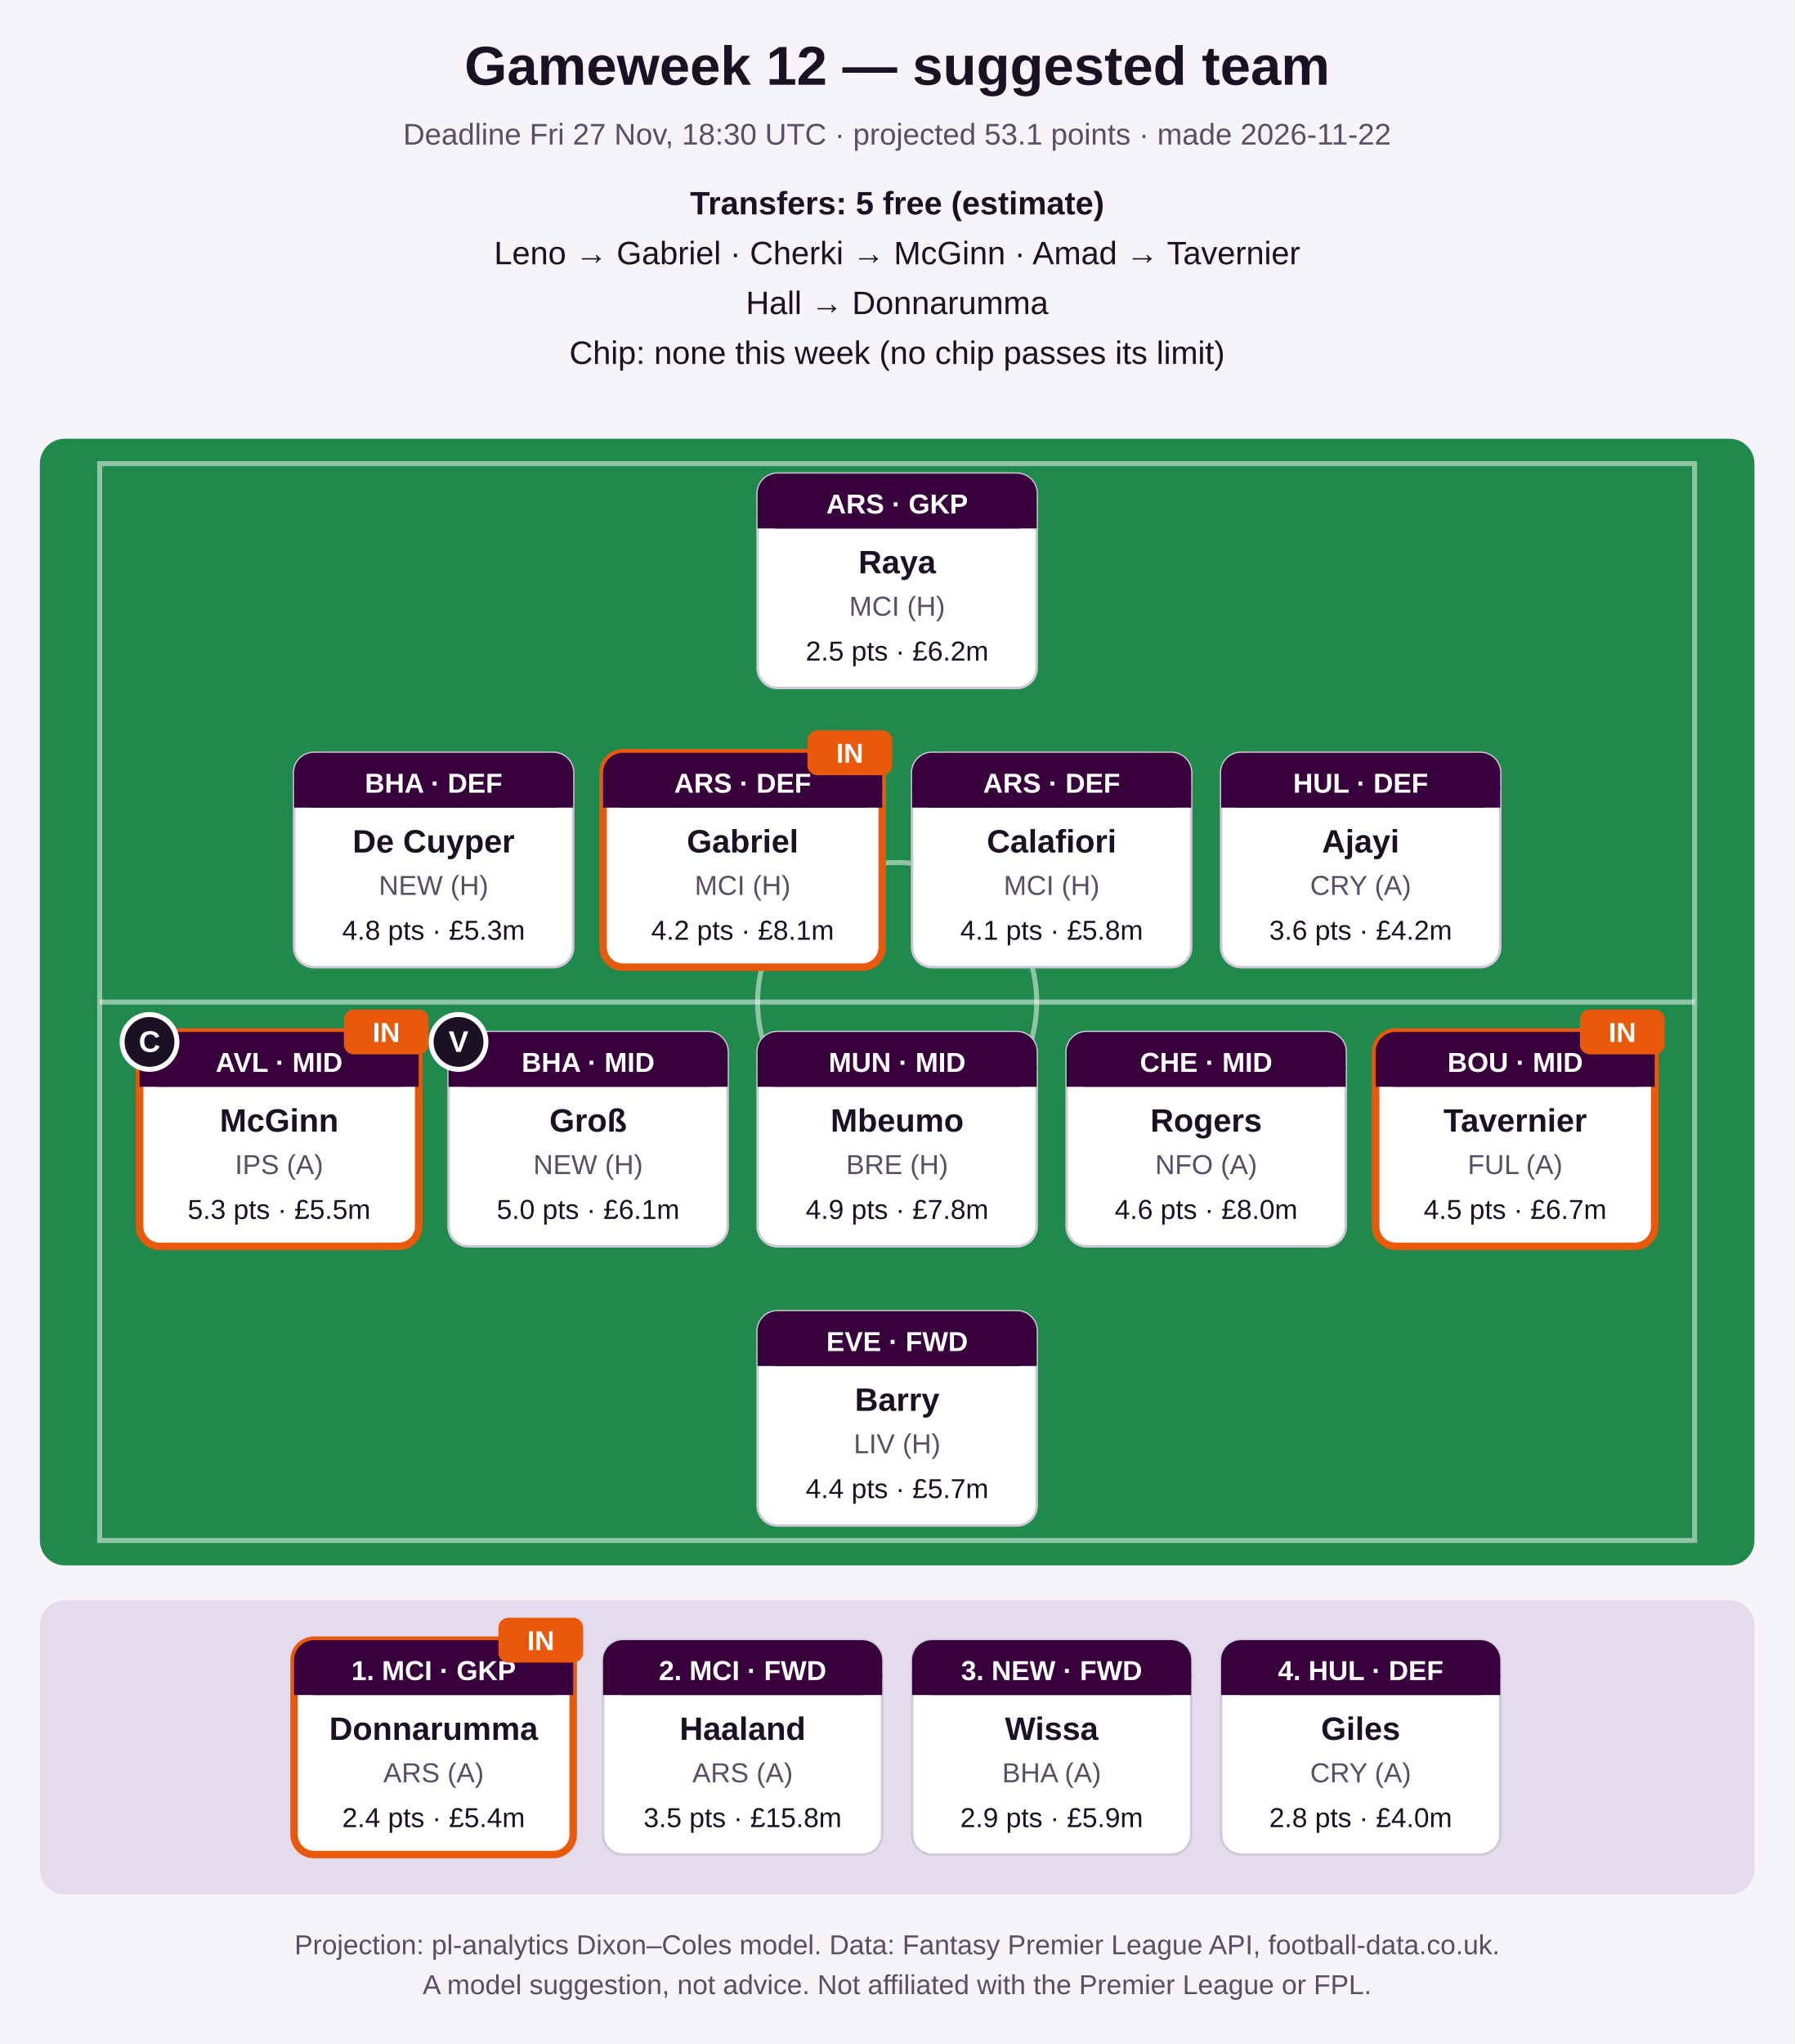
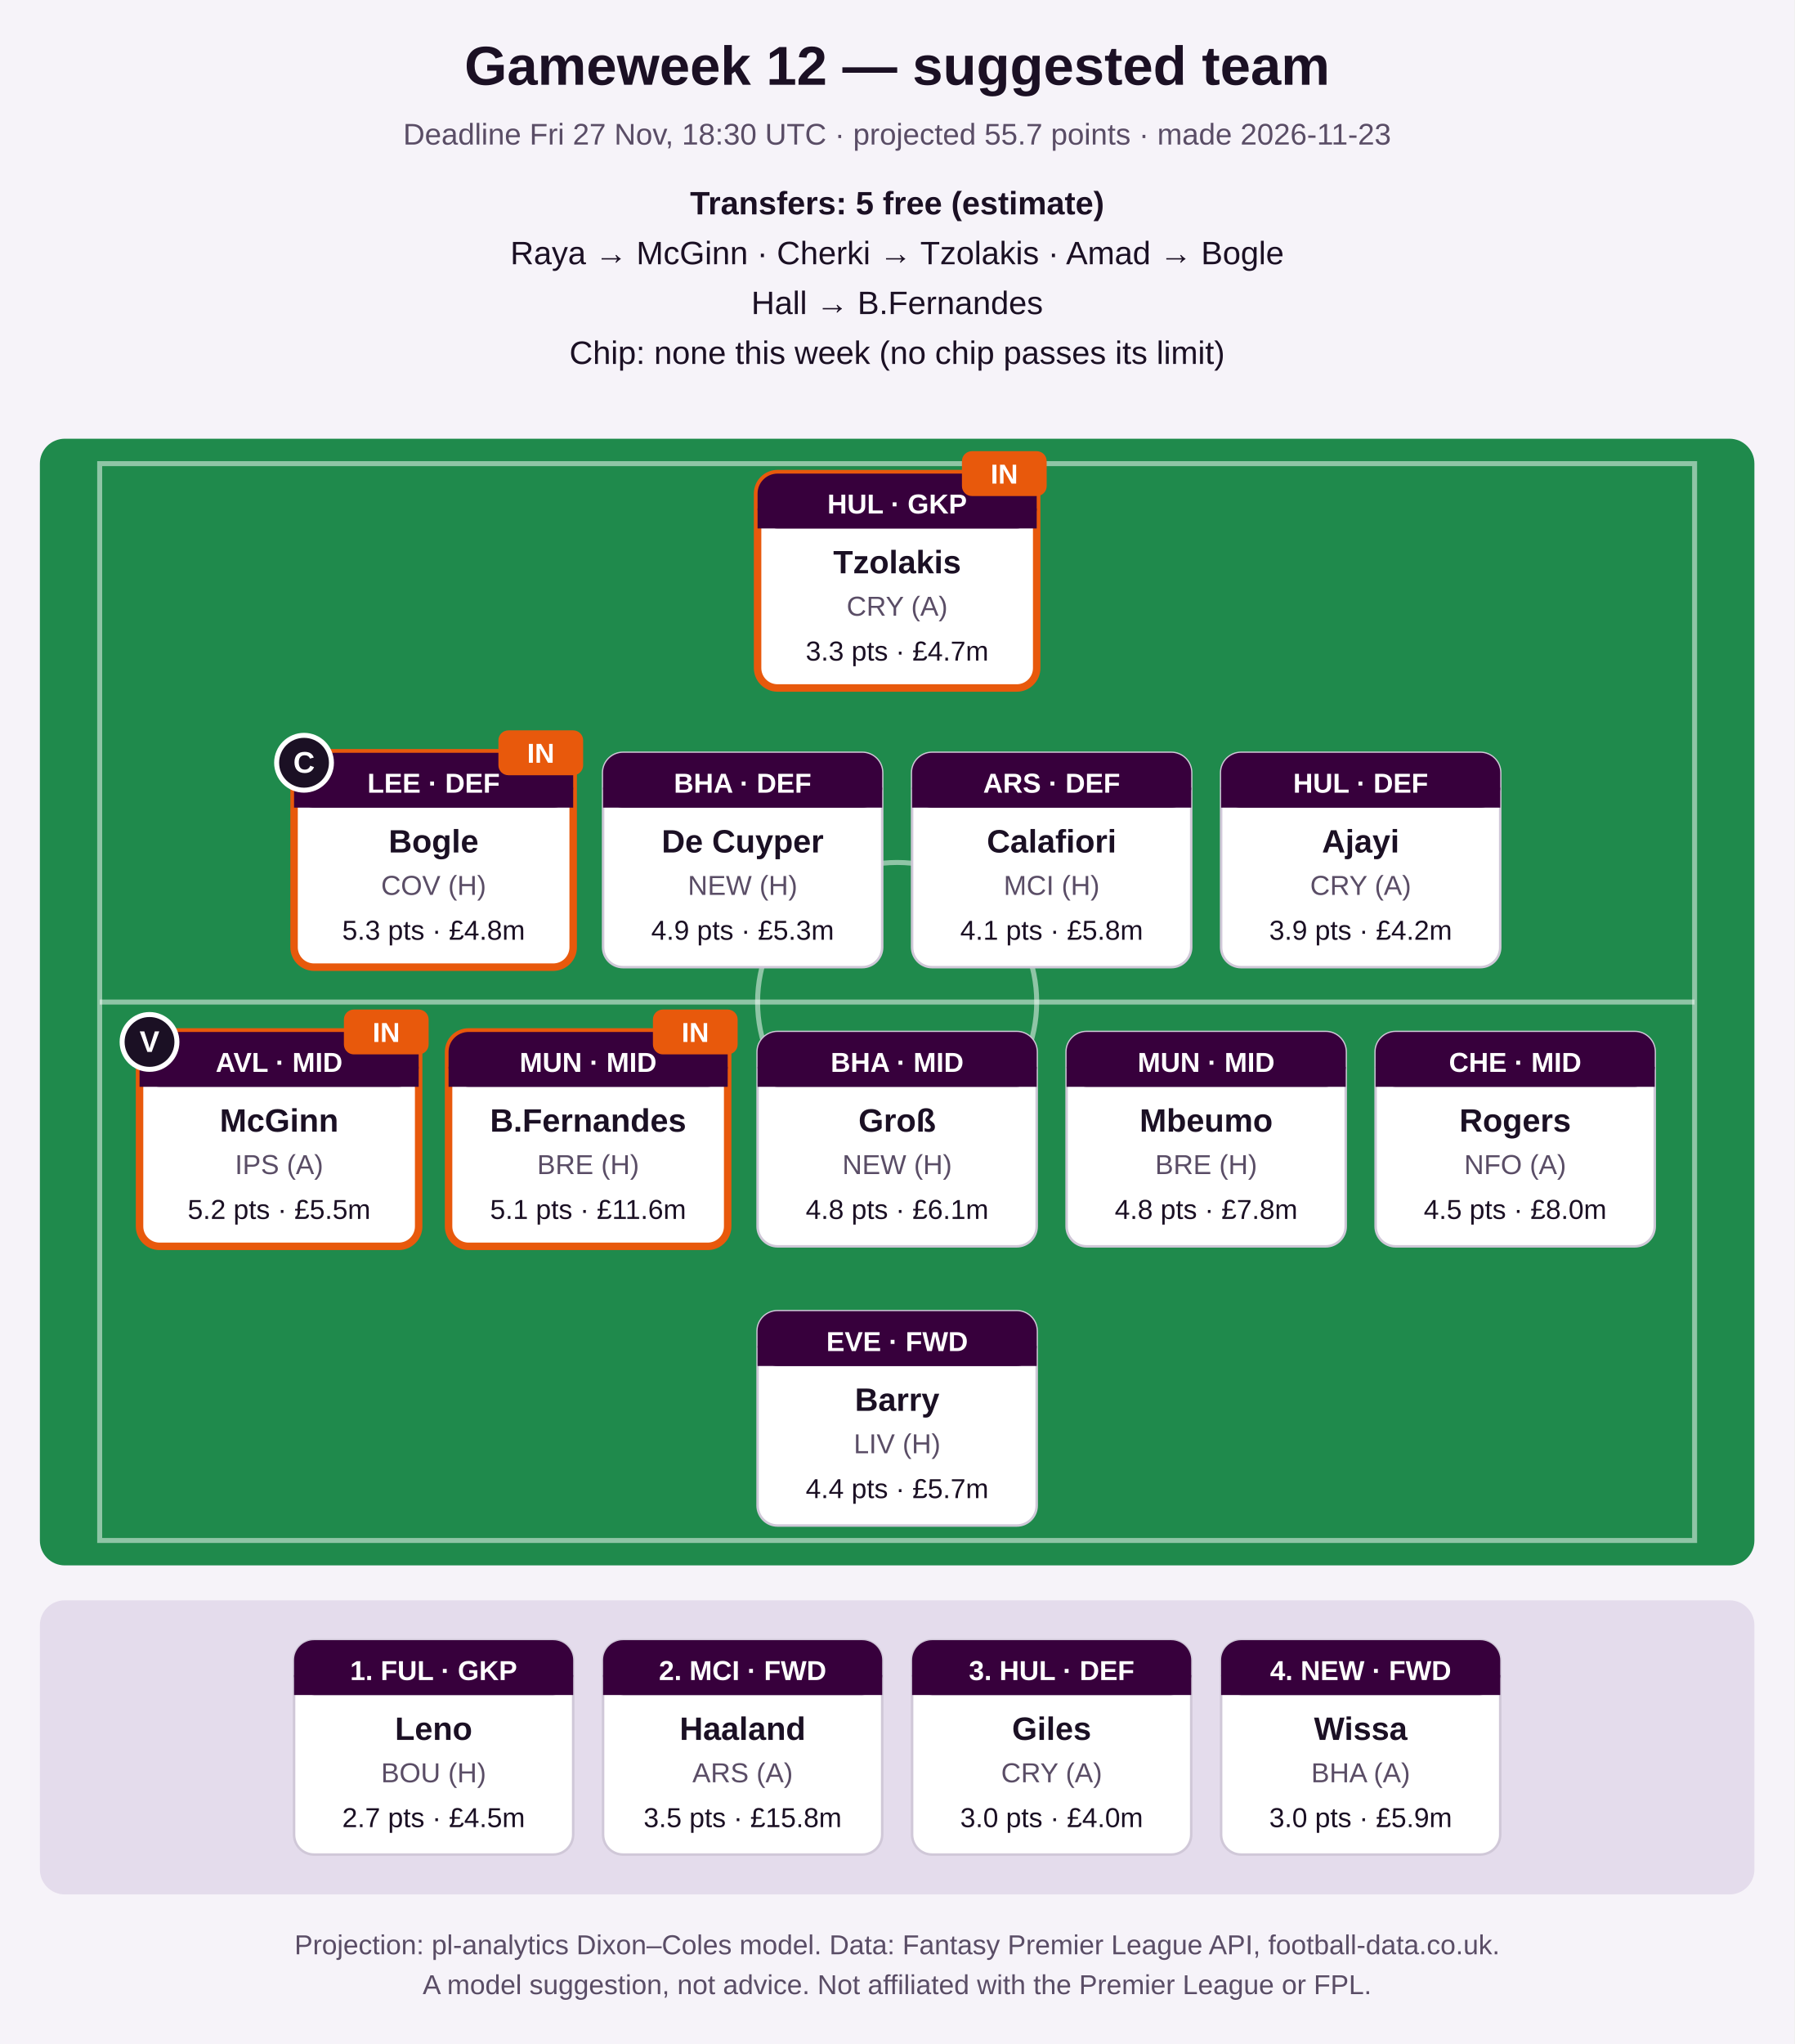
<svg xmlns="http://www.w3.org/2000/svg" width="720" height="820" viewBox="0 0 720 820" role="img" aria-label="Suggested FPL team">
  <rect width="720" height="820" fill="#f6f3f9" />
  <text x="360.0" y="34" font-family="Segoe UI, Arial, sans-serif" font-size="22" font-weight="bold" fill="#1b1024" text-anchor="middle">Gameweek 12 — suggested team</text>
-   <text x="360.0" y="58" font-family="Segoe UI, Arial, sans-serif" font-size="12" font-weight="normal" fill="#5a4d66" text-anchor="middle">Deadline Fri 27 Nov, 18:30 UTC · projected 53.1 points · made 2026-11-22</text>
+   <text x="360.0" y="58" font-family="Segoe UI, Arial, sans-serif" font-size="12" font-weight="normal" fill="#5a4d66" text-anchor="middle">Deadline Fri 27 Nov, 18:30 UTC · projected 55.7 points · made 2026-11-23</text>
  <text x="360.0" y="86" font-family="Segoe UI, Arial, sans-serif" font-size="13" font-weight="bold" fill="#1b1024" text-anchor="middle">Transfers: 5 free (estimate)</text>
-   <text x="360.0" y="106" font-family="Segoe UI, Arial, sans-serif" font-size="13" font-weight="normal" fill="#1b1024" text-anchor="middle">Leno → Gabriel   ·   Cherki → McGinn   ·   Amad → Tavernier</text>
-   <text x="360.0" y="126" font-family="Segoe UI, Arial, sans-serif" font-size="13" font-weight="normal" fill="#1b1024" text-anchor="middle">Hall → Donnarumma</text>
+   <text x="360.0" y="106" font-family="Segoe UI, Arial, sans-serif" font-size="13" font-weight="normal" fill="#1b1024" text-anchor="middle">Raya → McGinn   ·   Cherki → Tzolakis   ·   Amad → Bogle</text>
+   <text x="360.0" y="126" font-family="Segoe UI, Arial, sans-serif" font-size="13" font-weight="normal" fill="#1b1024" text-anchor="middle">Hall → B.Fernandes</text>
  <text x="360.0" y="146" font-family="Segoe UI, Arial, sans-serif" font-size="13" font-weight="normal" fill="#1b1024" text-anchor="middle">Chip: none this week (no chip passes its limit)</text>
  <rect x="16" y="176" width="688" height="452" rx="10" fill="#1f8a4c" />
  <rect x="40" y="186" width="640" height="432" fill="none" stroke="#ffffff" stroke-opacity="0.5" stroke-width="2" />
  <line x1="40" y1="402.0" x2="680" y2="402.0" stroke="#ffffff" stroke-opacity="0.5" stroke-width="2" />
  <circle cx="360.0" cy="402.0" r="56" fill="none" stroke="#ffffff" stroke-opacity="0.5" stroke-width="2" />
-   <rect x="304.0" y="190" width="112" height="86" rx="8" fill="#ffffff" stroke="#d0c8d8" stroke-width="1" />
+   <rect x="304.0" y="190" width="112" height="86" rx="8" fill="#ffffff" stroke="#e8590c" stroke-width="3" />
  <rect x="304.0" y="190" width="112" height="22" rx="8" fill="#37003c" />
  <rect x="304.0" y="204" width="112" height="8" fill="#37003c" />
-   <text x="360.0" y="206" font-family="Segoe UI, Arial, sans-serif" font-size="11" font-weight="bold" fill="#ffffff" text-anchor="middle">ARS · GKP</text>
-   <text x="360.0" y="230" font-family="Segoe UI, Arial, sans-serif" font-size="13" font-weight="bold" fill="#1b1024" text-anchor="middle">Raya</text>
-   <text x="360.0" y="247" font-family="Segoe UI, Arial, sans-serif" font-size="11" font-weight="normal" fill="#5a4d66" text-anchor="middle">MCI (H)</text>
-   <text x="360.0" y="265" font-family="Segoe UI, Arial, sans-serif" font-size="11" font-weight="normal" fill="#1b1024" text-anchor="middle">2.5 pts · £6.2m</text>
-   <rect x="118.0" y="302" width="112" height="86" rx="8" fill="#ffffff" stroke="#d0c8d8" stroke-width="1" />
+   <text x="360.0" y="206" font-family="Segoe UI, Arial, sans-serif" font-size="11" font-weight="bold" fill="#ffffff" text-anchor="middle">HUL · GKP</text>
+   <text x="360.0" y="230" font-family="Segoe UI, Arial, sans-serif" font-size="13" font-weight="bold" fill="#1b1024" text-anchor="middle">Tzolakis</text>
+   <text x="360.0" y="247" font-family="Segoe UI, Arial, sans-serif" font-size="11" font-weight="normal" fill="#5a4d66" text-anchor="middle">CRY (A)</text>
+   <text x="360.0" y="265" font-family="Segoe UI, Arial, sans-serif" font-size="11" font-weight="normal" fill="#1b1024" text-anchor="middle">3.3 pts · £4.7m</text>
+   <rect x="386.0" y="181" width="34" height="18" rx="4" fill="#e8590c" />
+   <text x="403.0" y="194" font-family="Segoe UI, Arial, sans-serif" font-size="11" font-weight="bold" fill="#ffffff" text-anchor="middle">IN</text>
+   <rect x="118.0" y="302" width="112" height="86" rx="8" fill="#ffffff" stroke="#e8590c" stroke-width="3" />
  <rect x="118.0" y="302" width="112" height="22" rx="8" fill="#37003c" />
  <rect x="118.0" y="316" width="112" height="8" fill="#37003c" />
-   <text x="174.0" y="318" font-family="Segoe UI, Arial, sans-serif" font-size="11" font-weight="bold" fill="#ffffff" text-anchor="middle">BHA · DEF</text>
-   <text x="174.0" y="342" font-family="Segoe UI, Arial, sans-serif" font-size="13" font-weight="bold" fill="#1b1024" text-anchor="middle">De Cuyper</text>
-   <text x="174.0" y="359" font-family="Segoe UI, Arial, sans-serif" font-size="11" font-weight="normal" fill="#5a4d66" text-anchor="middle">NEW (H)</text>
-   <text x="174.0" y="377" font-family="Segoe UI, Arial, sans-serif" font-size="11" font-weight="normal" fill="#1b1024" text-anchor="middle">4.8 pts · £5.3m</text>
-   <rect x="242.0" y="302" width="112" height="86" rx="8" fill="#ffffff" stroke="#e8590c" stroke-width="3" />
+   <text x="174.0" y="318" font-family="Segoe UI, Arial, sans-serif" font-size="11" font-weight="bold" fill="#ffffff" text-anchor="middle">LEE · DEF</text>
+   <text x="174.0" y="342" font-family="Segoe UI, Arial, sans-serif" font-size="13" font-weight="bold" fill="#1b1024" text-anchor="middle">Bogle</text>
+   <text x="174.0" y="359" font-family="Segoe UI, Arial, sans-serif" font-size="11" font-weight="normal" fill="#5a4d66" text-anchor="middle">COV (H)</text>
+   <text x="174.0" y="377" font-family="Segoe UI, Arial, sans-serif" font-size="11" font-weight="normal" fill="#1b1024" text-anchor="middle">5.3 pts · £4.8m</text>
+   <circle cx="122.0" cy="306" r="11" fill="#1b1024" stroke="#ffffff" stroke-width="2" />
+   <text x="122.0" y="310" font-family="Segoe UI, Arial, sans-serif" font-size="12" font-weight="bold" fill="#ffffff" text-anchor="middle">C</text>
+   <rect x="200.0" y="293" width="34" height="18" rx="4" fill="#e8590c" />
+   <text x="217.0" y="306" font-family="Segoe UI, Arial, sans-serif" font-size="11" font-weight="bold" fill="#ffffff" text-anchor="middle">IN</text>
+   <rect x="242.0" y="302" width="112" height="86" rx="8" fill="#ffffff" stroke="#d0c8d8" stroke-width="1" />
  <rect x="242.0" y="302" width="112" height="22" rx="8" fill="#37003c" />
  <rect x="242.0" y="316" width="112" height="8" fill="#37003c" />
-   <text x="298.0" y="318" font-family="Segoe UI, Arial, sans-serif" font-size="11" font-weight="bold" fill="#ffffff" text-anchor="middle">ARS · DEF</text>
-   <text x="298.0" y="342" font-family="Segoe UI, Arial, sans-serif" font-size="13" font-weight="bold" fill="#1b1024" text-anchor="middle">Gabriel</text>
-   <text x="298.0" y="359" font-family="Segoe UI, Arial, sans-serif" font-size="11" font-weight="normal" fill="#5a4d66" text-anchor="middle">MCI (H)</text>
-   <text x="298.0" y="377" font-family="Segoe UI, Arial, sans-serif" font-size="11" font-weight="normal" fill="#1b1024" text-anchor="middle">4.2 pts · £8.1m</text>
-   <rect x="324.0" y="293" width="34" height="18" rx="4" fill="#e8590c" />
-   <text x="341.0" y="306" font-family="Segoe UI, Arial, sans-serif" font-size="11" font-weight="bold" fill="#ffffff" text-anchor="middle">IN</text>
+   <text x="298.0" y="318" font-family="Segoe UI, Arial, sans-serif" font-size="11" font-weight="bold" fill="#ffffff" text-anchor="middle">BHA · DEF</text>
+   <text x="298.0" y="342" font-family="Segoe UI, Arial, sans-serif" font-size="13" font-weight="bold" fill="#1b1024" text-anchor="middle">De Cuyper</text>
+   <text x="298.0" y="359" font-family="Segoe UI, Arial, sans-serif" font-size="11" font-weight="normal" fill="#5a4d66" text-anchor="middle">NEW (H)</text>
+   <text x="298.0" y="377" font-family="Segoe UI, Arial, sans-serif" font-size="11" font-weight="normal" fill="#1b1024" text-anchor="middle">4.9 pts · £5.3m</text>
  <rect x="366.0" y="302" width="112" height="86" rx="8" fill="#ffffff" stroke="#d0c8d8" stroke-width="1" />
  <rect x="366.0" y="302" width="112" height="22" rx="8" fill="#37003c" />
  <rect x="366.0" y="316" width="112" height="8" fill="#37003c" />
  <text x="422.0" y="318" font-family="Segoe UI, Arial, sans-serif" font-size="11" font-weight="bold" fill="#ffffff" text-anchor="middle">ARS · DEF</text>
  <text x="422.0" y="342" font-family="Segoe UI, Arial, sans-serif" font-size="13" font-weight="bold" fill="#1b1024" text-anchor="middle">Calafiori</text>
  <text x="422.0" y="359" font-family="Segoe UI, Arial, sans-serif" font-size="11" font-weight="normal" fill="#5a4d66" text-anchor="middle">MCI (H)</text>
  <text x="422.0" y="377" font-family="Segoe UI, Arial, sans-serif" font-size="11" font-weight="normal" fill="#1b1024" text-anchor="middle">4.1 pts · £5.8m</text>
  <rect x="490.0" y="302" width="112" height="86" rx="8" fill="#ffffff" stroke="#d0c8d8" stroke-width="1" />
  <rect x="490.0" y="302" width="112" height="22" rx="8" fill="#37003c" />
  <rect x="490.0" y="316" width="112" height="8" fill="#37003c" />
  <text x="546.0" y="318" font-family="Segoe UI, Arial, sans-serif" font-size="11" font-weight="bold" fill="#ffffff" text-anchor="middle">HUL · DEF</text>
  <text x="546.0" y="342" font-family="Segoe UI, Arial, sans-serif" font-size="13" font-weight="bold" fill="#1b1024" text-anchor="middle">Ajayi</text>
  <text x="546.0" y="359" font-family="Segoe UI, Arial, sans-serif" font-size="11" font-weight="normal" fill="#5a4d66" text-anchor="middle">CRY (A)</text>
-   <text x="546.0" y="377" font-family="Segoe UI, Arial, sans-serif" font-size="11" font-weight="normal" fill="#1b1024" text-anchor="middle">3.6 pts · £4.2m</text>
+   <text x="546.0" y="377" font-family="Segoe UI, Arial, sans-serif" font-size="11" font-weight="normal" fill="#1b1024" text-anchor="middle">3.9 pts · £4.2m</text>
  <rect x="56.0" y="414" width="112" height="86" rx="8" fill="#ffffff" stroke="#e8590c" stroke-width="3" />
  <rect x="56.0" y="414" width="112" height="22" rx="8" fill="#37003c" />
  <rect x="56.0" y="428" width="112" height="8" fill="#37003c" />
  <text x="112.0" y="430" font-family="Segoe UI, Arial, sans-serif" font-size="11" font-weight="bold" fill="#ffffff" text-anchor="middle">AVL · MID</text>
  <text x="112.0" y="454" font-family="Segoe UI, Arial, sans-serif" font-size="13" font-weight="bold" fill="#1b1024" text-anchor="middle">McGinn</text>
  <text x="112.0" y="471" font-family="Segoe UI, Arial, sans-serif" font-size="11" font-weight="normal" fill="#5a4d66" text-anchor="middle">IPS (A)</text>
-   <text x="112.0" y="489" font-family="Segoe UI, Arial, sans-serif" font-size="11" font-weight="normal" fill="#1b1024" text-anchor="middle">5.3 pts · £5.5m</text>
+   <text x="112.0" y="489" font-family="Segoe UI, Arial, sans-serif" font-size="11" font-weight="normal" fill="#1b1024" text-anchor="middle">5.2 pts · £5.5m</text>
  <circle cx="60.0" cy="418" r="11" fill="#1b1024" stroke="#ffffff" stroke-width="2" />
-   <text x="60.0" y="422" font-family="Segoe UI, Arial, sans-serif" font-size="12" font-weight="bold" fill="#ffffff" text-anchor="middle">C</text>
+   <text x="60.0" y="422" font-family="Segoe UI, Arial, sans-serif" font-size="12" font-weight="bold" fill="#ffffff" text-anchor="middle">V</text>
  <rect x="138.0" y="405" width="34" height="18" rx="4" fill="#e8590c" />
  <text x="155.0" y="418" font-family="Segoe UI, Arial, sans-serif" font-size="11" font-weight="bold" fill="#ffffff" text-anchor="middle">IN</text>
-   <rect x="180.0" y="414" width="112" height="86" rx="8" fill="#ffffff" stroke="#d0c8d8" stroke-width="1" />
+   <rect x="180.0" y="414" width="112" height="86" rx="8" fill="#ffffff" stroke="#e8590c" stroke-width="3" />
  <rect x="180.0" y="414" width="112" height="22" rx="8" fill="#37003c" />
  <rect x="180.0" y="428" width="112" height="8" fill="#37003c" />
-   <text x="236.0" y="430" font-family="Segoe UI, Arial, sans-serif" font-size="11" font-weight="bold" fill="#ffffff" text-anchor="middle">BHA · MID</text>
-   <text x="236.0" y="454" font-family="Segoe UI, Arial, sans-serif" font-size="13" font-weight="bold" fill="#1b1024" text-anchor="middle">Groß</text>
-   <text x="236.0" y="471" font-family="Segoe UI, Arial, sans-serif" font-size="11" font-weight="normal" fill="#5a4d66" text-anchor="middle">NEW (H)</text>
-   <text x="236.0" y="489" font-family="Segoe UI, Arial, sans-serif" font-size="11" font-weight="normal" fill="#1b1024" text-anchor="middle">5.0 pts · £6.1m</text>
-   <circle cx="184.0" cy="418" r="11" fill="#1b1024" stroke="#ffffff" stroke-width="2" />
-   <text x="184.0" y="422" font-family="Segoe UI, Arial, sans-serif" font-size="12" font-weight="bold" fill="#ffffff" text-anchor="middle">V</text>
+   <text x="236.0" y="430" font-family="Segoe UI, Arial, sans-serif" font-size="11" font-weight="bold" fill="#ffffff" text-anchor="middle">MUN · MID</text>
+   <text x="236.0" y="454" font-family="Segoe UI, Arial, sans-serif" font-size="13" font-weight="bold" fill="#1b1024" text-anchor="middle">B.Fernandes</text>
+   <text x="236.0" y="471" font-family="Segoe UI, Arial, sans-serif" font-size="11" font-weight="normal" fill="#5a4d66" text-anchor="middle">BRE (H)</text>
+   <text x="236.0" y="489" font-family="Segoe UI, Arial, sans-serif" font-size="11" font-weight="normal" fill="#1b1024" text-anchor="middle">5.1 pts · £11.6m</text>
+   <rect x="262.0" y="405" width="34" height="18" rx="4" fill="#e8590c" />
+   <text x="279.0" y="418" font-family="Segoe UI, Arial, sans-serif" font-size="11" font-weight="bold" fill="#ffffff" text-anchor="middle">IN</text>
  <rect x="304.0" y="414" width="112" height="86" rx="8" fill="#ffffff" stroke="#d0c8d8" stroke-width="1" />
  <rect x="304.0" y="414" width="112" height="22" rx="8" fill="#37003c" />
  <rect x="304.0" y="428" width="112" height="8" fill="#37003c" />
-   <text x="360.0" y="430" font-family="Segoe UI, Arial, sans-serif" font-size="11" font-weight="bold" fill="#ffffff" text-anchor="middle">MUN · MID</text>
-   <text x="360.0" y="454" font-family="Segoe UI, Arial, sans-serif" font-size="13" font-weight="bold" fill="#1b1024" text-anchor="middle">Mbeumo</text>
-   <text x="360.0" y="471" font-family="Segoe UI, Arial, sans-serif" font-size="11" font-weight="normal" fill="#5a4d66" text-anchor="middle">BRE (H)</text>
-   <text x="360.0" y="489" font-family="Segoe UI, Arial, sans-serif" font-size="11" font-weight="normal" fill="#1b1024" text-anchor="middle">4.9 pts · £7.8m</text>
+   <text x="360.0" y="430" font-family="Segoe UI, Arial, sans-serif" font-size="11" font-weight="bold" fill="#ffffff" text-anchor="middle">BHA · MID</text>
+   <text x="360.0" y="454" font-family="Segoe UI, Arial, sans-serif" font-size="13" font-weight="bold" fill="#1b1024" text-anchor="middle">Groß</text>
+   <text x="360.0" y="471" font-family="Segoe UI, Arial, sans-serif" font-size="11" font-weight="normal" fill="#5a4d66" text-anchor="middle">NEW (H)</text>
+   <text x="360.0" y="489" font-family="Segoe UI, Arial, sans-serif" font-size="11" font-weight="normal" fill="#1b1024" text-anchor="middle">4.8 pts · £6.1m</text>
  <rect x="428.0" y="414" width="112" height="86" rx="8" fill="#ffffff" stroke="#d0c8d8" stroke-width="1" />
  <rect x="428.0" y="414" width="112" height="22" rx="8" fill="#37003c" />
  <rect x="428.0" y="428" width="112" height="8" fill="#37003c" />
-   <text x="484.0" y="430" font-family="Segoe UI, Arial, sans-serif" font-size="11" font-weight="bold" fill="#ffffff" text-anchor="middle">CHE · MID</text>
-   <text x="484.0" y="454" font-family="Segoe UI, Arial, sans-serif" font-size="13" font-weight="bold" fill="#1b1024" text-anchor="middle">Rogers</text>
-   <text x="484.0" y="471" font-family="Segoe UI, Arial, sans-serif" font-size="11" font-weight="normal" fill="#5a4d66" text-anchor="middle">NFO (A)</text>
-   <text x="484.0" y="489" font-family="Segoe UI, Arial, sans-serif" font-size="11" font-weight="normal" fill="#1b1024" text-anchor="middle">4.6 pts · £8.0m</text>
-   <rect x="552.0" y="414" width="112" height="86" rx="8" fill="#ffffff" stroke="#e8590c" stroke-width="3" />
+   <text x="484.0" y="430" font-family="Segoe UI, Arial, sans-serif" font-size="11" font-weight="bold" fill="#ffffff" text-anchor="middle">MUN · MID</text>
+   <text x="484.0" y="454" font-family="Segoe UI, Arial, sans-serif" font-size="13" font-weight="bold" fill="#1b1024" text-anchor="middle">Mbeumo</text>
+   <text x="484.0" y="471" font-family="Segoe UI, Arial, sans-serif" font-size="11" font-weight="normal" fill="#5a4d66" text-anchor="middle">BRE (H)</text>
+   <text x="484.0" y="489" font-family="Segoe UI, Arial, sans-serif" font-size="11" font-weight="normal" fill="#1b1024" text-anchor="middle">4.8 pts · £7.8m</text>
+   <rect x="552.0" y="414" width="112" height="86" rx="8" fill="#ffffff" stroke="#d0c8d8" stroke-width="1" />
  <rect x="552.0" y="414" width="112" height="22" rx="8" fill="#37003c" />
  <rect x="552.0" y="428" width="112" height="8" fill="#37003c" />
-   <text x="608.0" y="430" font-family="Segoe UI, Arial, sans-serif" font-size="11" font-weight="bold" fill="#ffffff" text-anchor="middle">BOU · MID</text>
-   <text x="608.0" y="454" font-family="Segoe UI, Arial, sans-serif" font-size="13" font-weight="bold" fill="#1b1024" text-anchor="middle">Tavernier</text>
-   <text x="608.0" y="471" font-family="Segoe UI, Arial, sans-serif" font-size="11" font-weight="normal" fill="#5a4d66" text-anchor="middle">FUL (A)</text>
-   <text x="608.0" y="489" font-family="Segoe UI, Arial, sans-serif" font-size="11" font-weight="normal" fill="#1b1024" text-anchor="middle">4.5 pts · £6.7m</text>
-   <rect x="634.0" y="405" width="34" height="18" rx="4" fill="#e8590c" />
-   <text x="651.0" y="418" font-family="Segoe UI, Arial, sans-serif" font-size="11" font-weight="bold" fill="#ffffff" text-anchor="middle">IN</text>
+   <text x="608.0" y="430" font-family="Segoe UI, Arial, sans-serif" font-size="11" font-weight="bold" fill="#ffffff" text-anchor="middle">CHE · MID</text>
+   <text x="608.0" y="454" font-family="Segoe UI, Arial, sans-serif" font-size="13" font-weight="bold" fill="#1b1024" text-anchor="middle">Rogers</text>
+   <text x="608.0" y="471" font-family="Segoe UI, Arial, sans-serif" font-size="11" font-weight="normal" fill="#5a4d66" text-anchor="middle">NFO (A)</text>
+   <text x="608.0" y="489" font-family="Segoe UI, Arial, sans-serif" font-size="11" font-weight="normal" fill="#1b1024" text-anchor="middle">4.5 pts · £8.0m</text>
  <rect x="304.0" y="526" width="112" height="86" rx="8" fill="#ffffff" stroke="#d0c8d8" stroke-width="1" />
  <rect x="304.0" y="526" width="112" height="22" rx="8" fill="#37003c" />
  <rect x="304.0" y="540" width="112" height="8" fill="#37003c" />
  <text x="360.0" y="542" font-family="Segoe UI, Arial, sans-serif" font-size="11" font-weight="bold" fill="#ffffff" text-anchor="middle">EVE · FWD</text>
  <text x="360.0" y="566" font-family="Segoe UI, Arial, sans-serif" font-size="13" font-weight="bold" fill="#1b1024" text-anchor="middle">Barry</text>
  <text x="360.0" y="583" font-family="Segoe UI, Arial, sans-serif" font-size="11" font-weight="normal" fill="#5a4d66" text-anchor="middle">LIV (H)</text>
  <text x="360.0" y="601" font-family="Segoe UI, Arial, sans-serif" font-size="11" font-weight="normal" fill="#1b1024" text-anchor="middle">4.4 pts · £5.7m</text>
  <rect x="16" y="642" width="688" height="118" rx="10" fill="#e4dcec" />
-   <rect x="118.0" y="658" width="112" height="86" rx="8" fill="#ffffff" stroke="#e8590c" stroke-width="3" />
+   <rect x="118.0" y="658" width="112" height="86" rx="8" fill="#ffffff" stroke="#d0c8d8" stroke-width="1" />
  <rect x="118.0" y="658" width="112" height="22" rx="8" fill="#37003c" />
  <rect x="118.0" y="672" width="112" height="8" fill="#37003c" />
-   <text x="174.0" y="674" font-family="Segoe UI, Arial, sans-serif" font-size="11" font-weight="bold" fill="#ffffff" text-anchor="middle">1. MCI · GKP</text>
-   <text x="174.0" y="698" font-family="Segoe UI, Arial, sans-serif" font-size="13" font-weight="bold" fill="#1b1024" text-anchor="middle">Donnarumma</text>
-   <text x="174.0" y="715" font-family="Segoe UI, Arial, sans-serif" font-size="11" font-weight="normal" fill="#5a4d66" text-anchor="middle">ARS (A)</text>
-   <text x="174.0" y="733" font-family="Segoe UI, Arial, sans-serif" font-size="11" font-weight="normal" fill="#1b1024" text-anchor="middle">2.4 pts · £5.4m</text>
-   <rect x="200.0" y="649" width="34" height="18" rx="4" fill="#e8590c" />
-   <text x="217.0" y="662" font-family="Segoe UI, Arial, sans-serif" font-size="11" font-weight="bold" fill="#ffffff" text-anchor="middle">IN</text>
+   <text x="174.0" y="674" font-family="Segoe UI, Arial, sans-serif" font-size="11" font-weight="bold" fill="#ffffff" text-anchor="middle">1. FUL · GKP</text>
+   <text x="174.0" y="698" font-family="Segoe UI, Arial, sans-serif" font-size="13" font-weight="bold" fill="#1b1024" text-anchor="middle">Leno</text>
+   <text x="174.0" y="715" font-family="Segoe UI, Arial, sans-serif" font-size="11" font-weight="normal" fill="#5a4d66" text-anchor="middle">BOU (H)</text>
+   <text x="174.0" y="733" font-family="Segoe UI, Arial, sans-serif" font-size="11" font-weight="normal" fill="#1b1024" text-anchor="middle">2.7 pts · £4.5m</text>
  <rect x="242.0" y="658" width="112" height="86" rx="8" fill="#ffffff" stroke="#d0c8d8" stroke-width="1" />
  <rect x="242.0" y="658" width="112" height="22" rx="8" fill="#37003c" />
  <rect x="242.0" y="672" width="112" height="8" fill="#37003c" />
  <text x="298.0" y="674" font-family="Segoe UI, Arial, sans-serif" font-size="11" font-weight="bold" fill="#ffffff" text-anchor="middle">2. MCI · FWD</text>
  <text x="298.0" y="698" font-family="Segoe UI, Arial, sans-serif" font-size="13" font-weight="bold" fill="#1b1024" text-anchor="middle">Haaland</text>
  <text x="298.0" y="715" font-family="Segoe UI, Arial, sans-serif" font-size="11" font-weight="normal" fill="#5a4d66" text-anchor="middle">ARS (A)</text>
  <text x="298.0" y="733" font-family="Segoe UI, Arial, sans-serif" font-size="11" font-weight="normal" fill="#1b1024" text-anchor="middle">3.5 pts · £15.8m</text>
  <rect x="366.0" y="658" width="112" height="86" rx="8" fill="#ffffff" stroke="#d0c8d8" stroke-width="1" />
  <rect x="366.0" y="658" width="112" height="22" rx="8" fill="#37003c" />
  <rect x="366.0" y="672" width="112" height="8" fill="#37003c" />
-   <text x="422.0" y="674" font-family="Segoe UI, Arial, sans-serif" font-size="11" font-weight="bold" fill="#ffffff" text-anchor="middle">3. NEW · FWD</text>
-   <text x="422.0" y="698" font-family="Segoe UI, Arial, sans-serif" font-size="13" font-weight="bold" fill="#1b1024" text-anchor="middle">Wissa</text>
-   <text x="422.0" y="715" font-family="Segoe UI, Arial, sans-serif" font-size="11" font-weight="normal" fill="#5a4d66" text-anchor="middle">BHA (A)</text>
-   <text x="422.0" y="733" font-family="Segoe UI, Arial, sans-serif" font-size="11" font-weight="normal" fill="#1b1024" text-anchor="middle">2.9 pts · £5.9m</text>
+   <text x="422.0" y="674" font-family="Segoe UI, Arial, sans-serif" font-size="11" font-weight="bold" fill="#ffffff" text-anchor="middle">3. HUL · DEF</text>
+   <text x="422.0" y="698" font-family="Segoe UI, Arial, sans-serif" font-size="13" font-weight="bold" fill="#1b1024" text-anchor="middle">Giles</text>
+   <text x="422.0" y="715" font-family="Segoe UI, Arial, sans-serif" font-size="11" font-weight="normal" fill="#5a4d66" text-anchor="middle">CRY (A)</text>
+   <text x="422.0" y="733" font-family="Segoe UI, Arial, sans-serif" font-size="11" font-weight="normal" fill="#1b1024" text-anchor="middle">3.0 pts · £4.0m</text>
  <rect x="490.0" y="658" width="112" height="86" rx="8" fill="#ffffff" stroke="#d0c8d8" stroke-width="1" />
  <rect x="490.0" y="658" width="112" height="22" rx="8" fill="#37003c" />
  <rect x="490.0" y="672" width="112" height="8" fill="#37003c" />
-   <text x="546.0" y="674" font-family="Segoe UI, Arial, sans-serif" font-size="11" font-weight="bold" fill="#ffffff" text-anchor="middle">4. HUL · DEF</text>
-   <text x="546.0" y="698" font-family="Segoe UI, Arial, sans-serif" font-size="13" font-weight="bold" fill="#1b1024" text-anchor="middle">Giles</text>
-   <text x="546.0" y="715" font-family="Segoe UI, Arial, sans-serif" font-size="11" font-weight="normal" fill="#5a4d66" text-anchor="middle">CRY (A)</text>
-   <text x="546.0" y="733" font-family="Segoe UI, Arial, sans-serif" font-size="11" font-weight="normal" fill="#1b1024" text-anchor="middle">2.8 pts · £4.0m</text>
+   <text x="546.0" y="674" font-family="Segoe UI, Arial, sans-serif" font-size="11" font-weight="bold" fill="#ffffff" text-anchor="middle">4. NEW · FWD</text>
+   <text x="546.0" y="698" font-family="Segoe UI, Arial, sans-serif" font-size="13" font-weight="bold" fill="#1b1024" text-anchor="middle">Wissa</text>
+   <text x="546.0" y="715" font-family="Segoe UI, Arial, sans-serif" font-size="11" font-weight="normal" fill="#5a4d66" text-anchor="middle">BHA (A)</text>
+   <text x="546.0" y="733" font-family="Segoe UI, Arial, sans-serif" font-size="11" font-weight="normal" fill="#1b1024" text-anchor="middle">3.0 pts · £5.9m</text>
  <text x="360.0" y="784" font-family="Segoe UI, Arial, sans-serif" font-size="11" font-weight="normal" fill="#5a4d66" text-anchor="middle">Projection: pl-analytics Dixon–Coles model. Data: Fantasy Premier League API, football-data.co.uk.</text>
  <text x="360.0" y="800" font-family="Segoe UI, Arial, sans-serif" font-size="11" font-weight="normal" fill="#5a4d66" text-anchor="middle">A model suggestion, not advice. Not affiliated with the Premier League or FPL.</text>
</svg>
